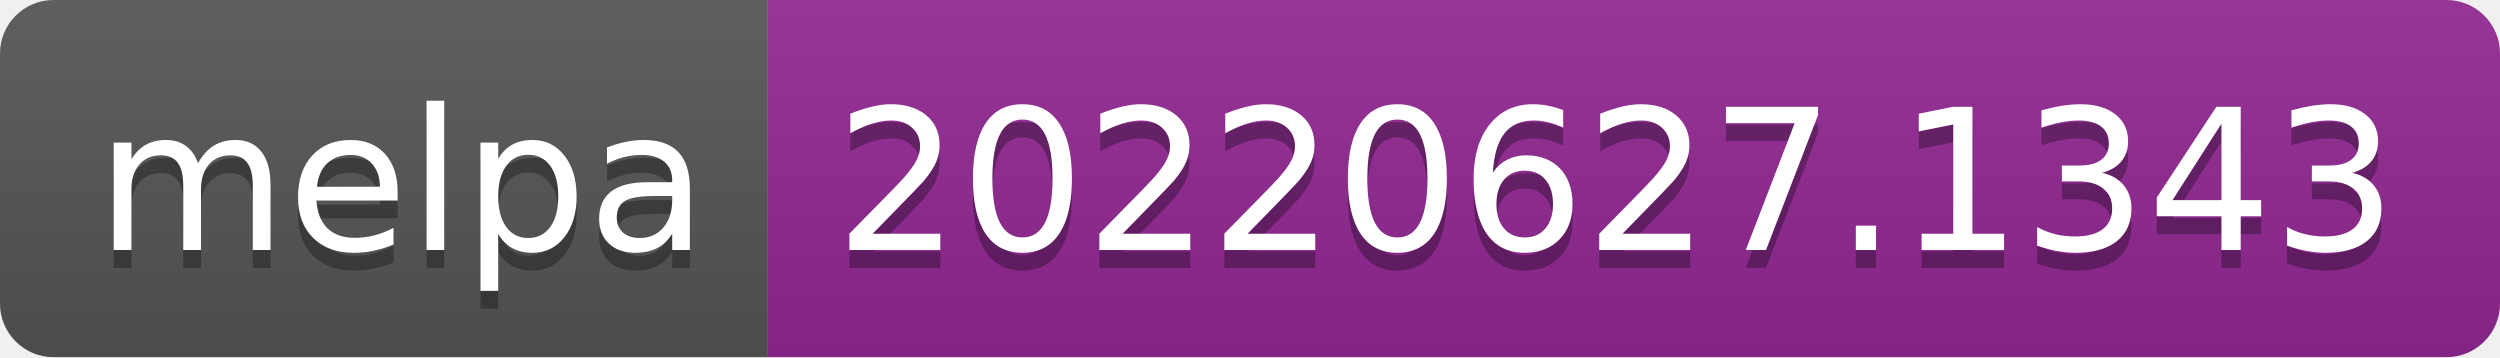
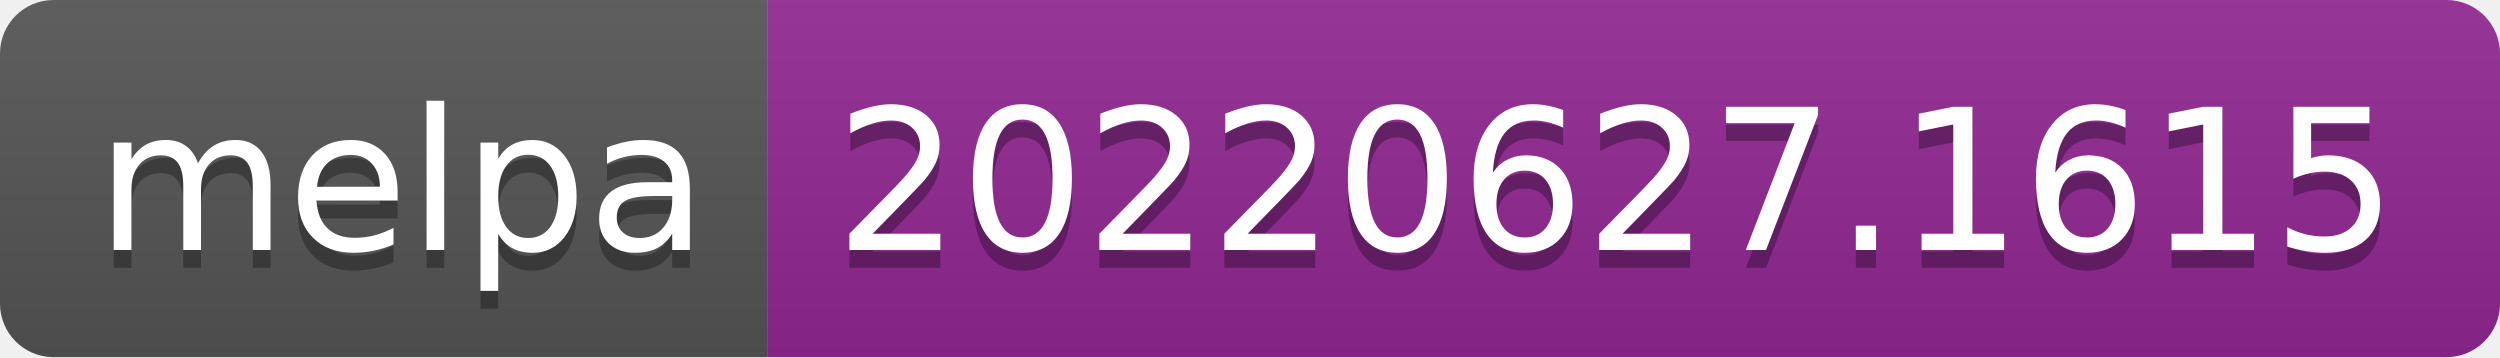
- <svg xmlns="http://www.w3.org/2000/svg" width="140" height="20" role="img" aria-label="melpa: 20220627.1343">
+ <svg xmlns="http://www.w3.org/2000/svg" width="140" height="20" role="img" aria-label="melpa: 20220627.1615">
  <linearGradient id="s" x2="0" y2="100%">
    <stop offset="0" stop-color="#bbb" stop-opacity=".1" />
    <stop offset="1" stop-opacity=".1" />
  </linearGradient>
  <clipPath id="r">
    <rect width="140" height="20" rx="3" fill="#fff" />
  </clipPath>
  <g clip-path="url(#r)">
    <rect width="43" height="20" fill="#555" />
    <rect x="43" width="97" height="20" fill="#922793" />
    <rect width="140" height="20" fill="url(#s)" />
  </g>
  <g fill="#fff" text-anchor="middle" font-family="Verdana,Geneva,DejaVu Sans,sans-serif" text-rendering="geometricPrecision" font-size="110">
    <text aria-hidden="true" x="225" y="150" fill="#010101" fill-opacity=".3" transform="scale(.1)" textLength="330">melpa</text>
    <text x="225" y="140" transform="scale(.1)" fill="#fff" textLength="330">melpa</text>
-     <text aria-hidden="true" x="905" y="150" fill="#010101" fill-opacity=".3" transform="scale(.1)" textLength="870">20220627.1343</text>
-     <text x="905" y="140" transform="scale(.1)" fill="#fff" textLength="870">20220627.1343</text>
+     <text aria-hidden="true" x="905" y="150" fill="#010101" fill-opacity=".3" transform="scale(.1)" textLength="870">20220627.1615</text>
+     <text x="905" y="140" transform="scale(.1)" fill="#fff" textLength="870">20220627.1615</text>
  </g>
</svg>
